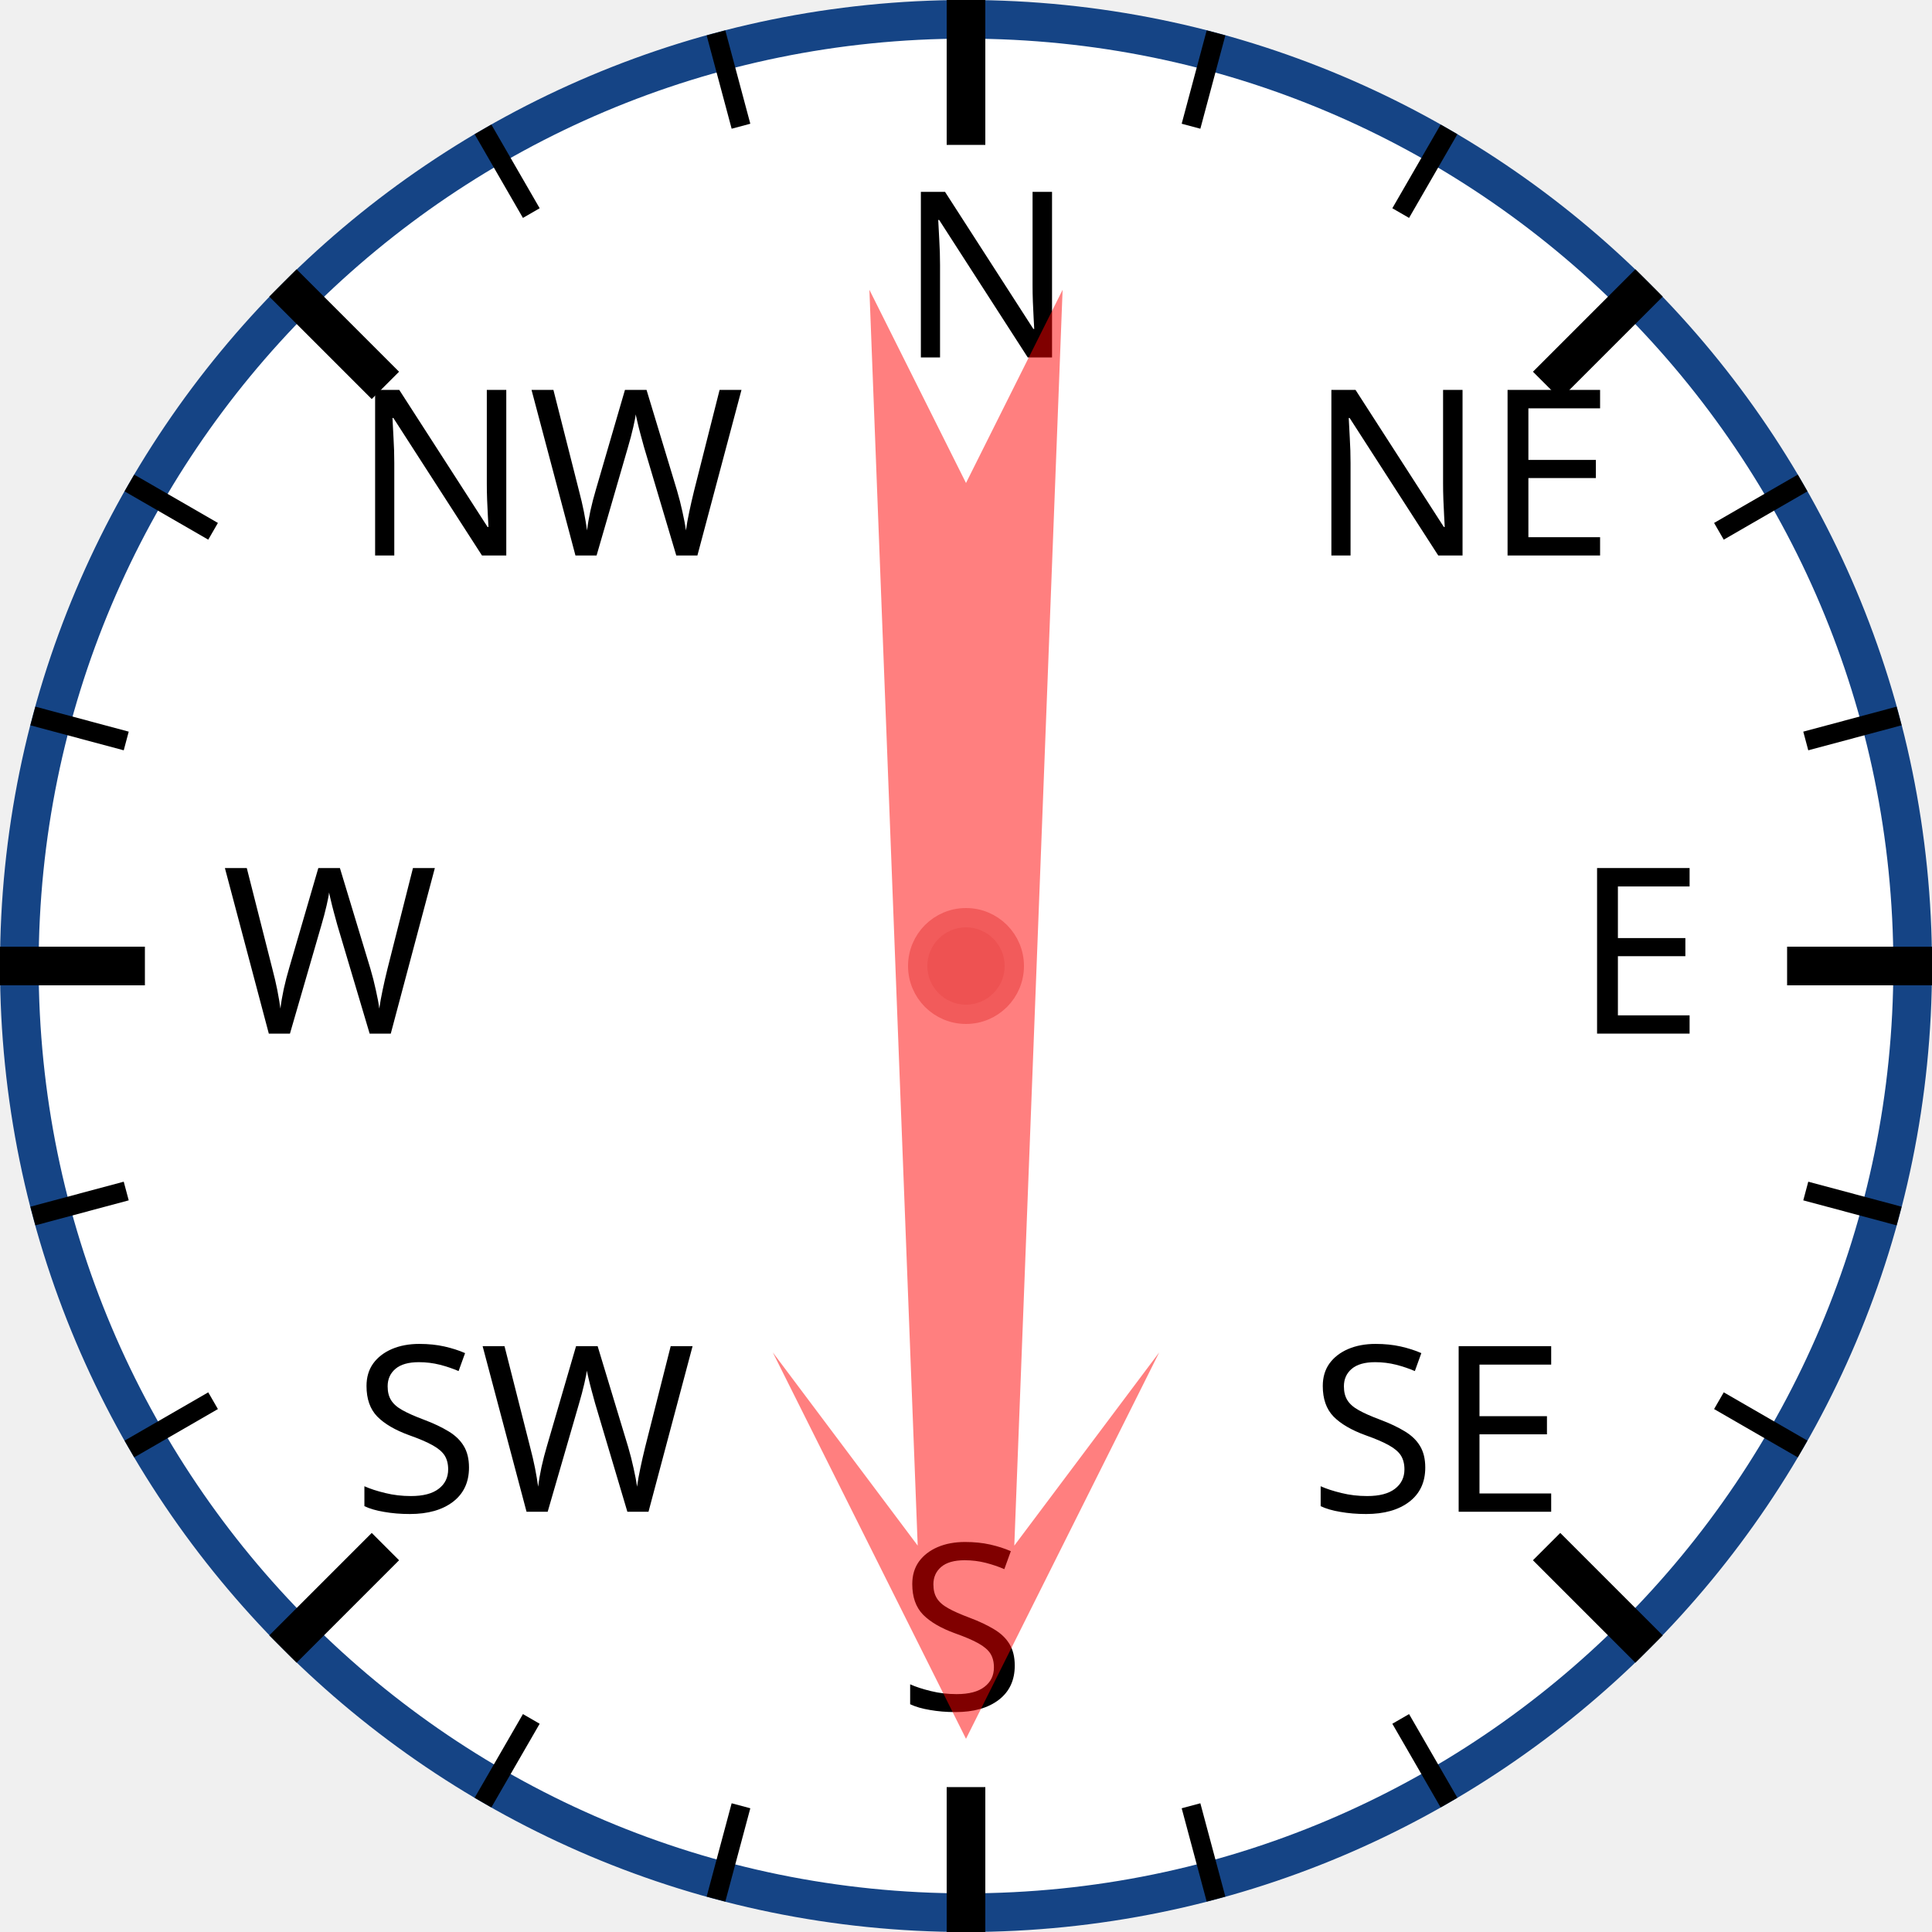
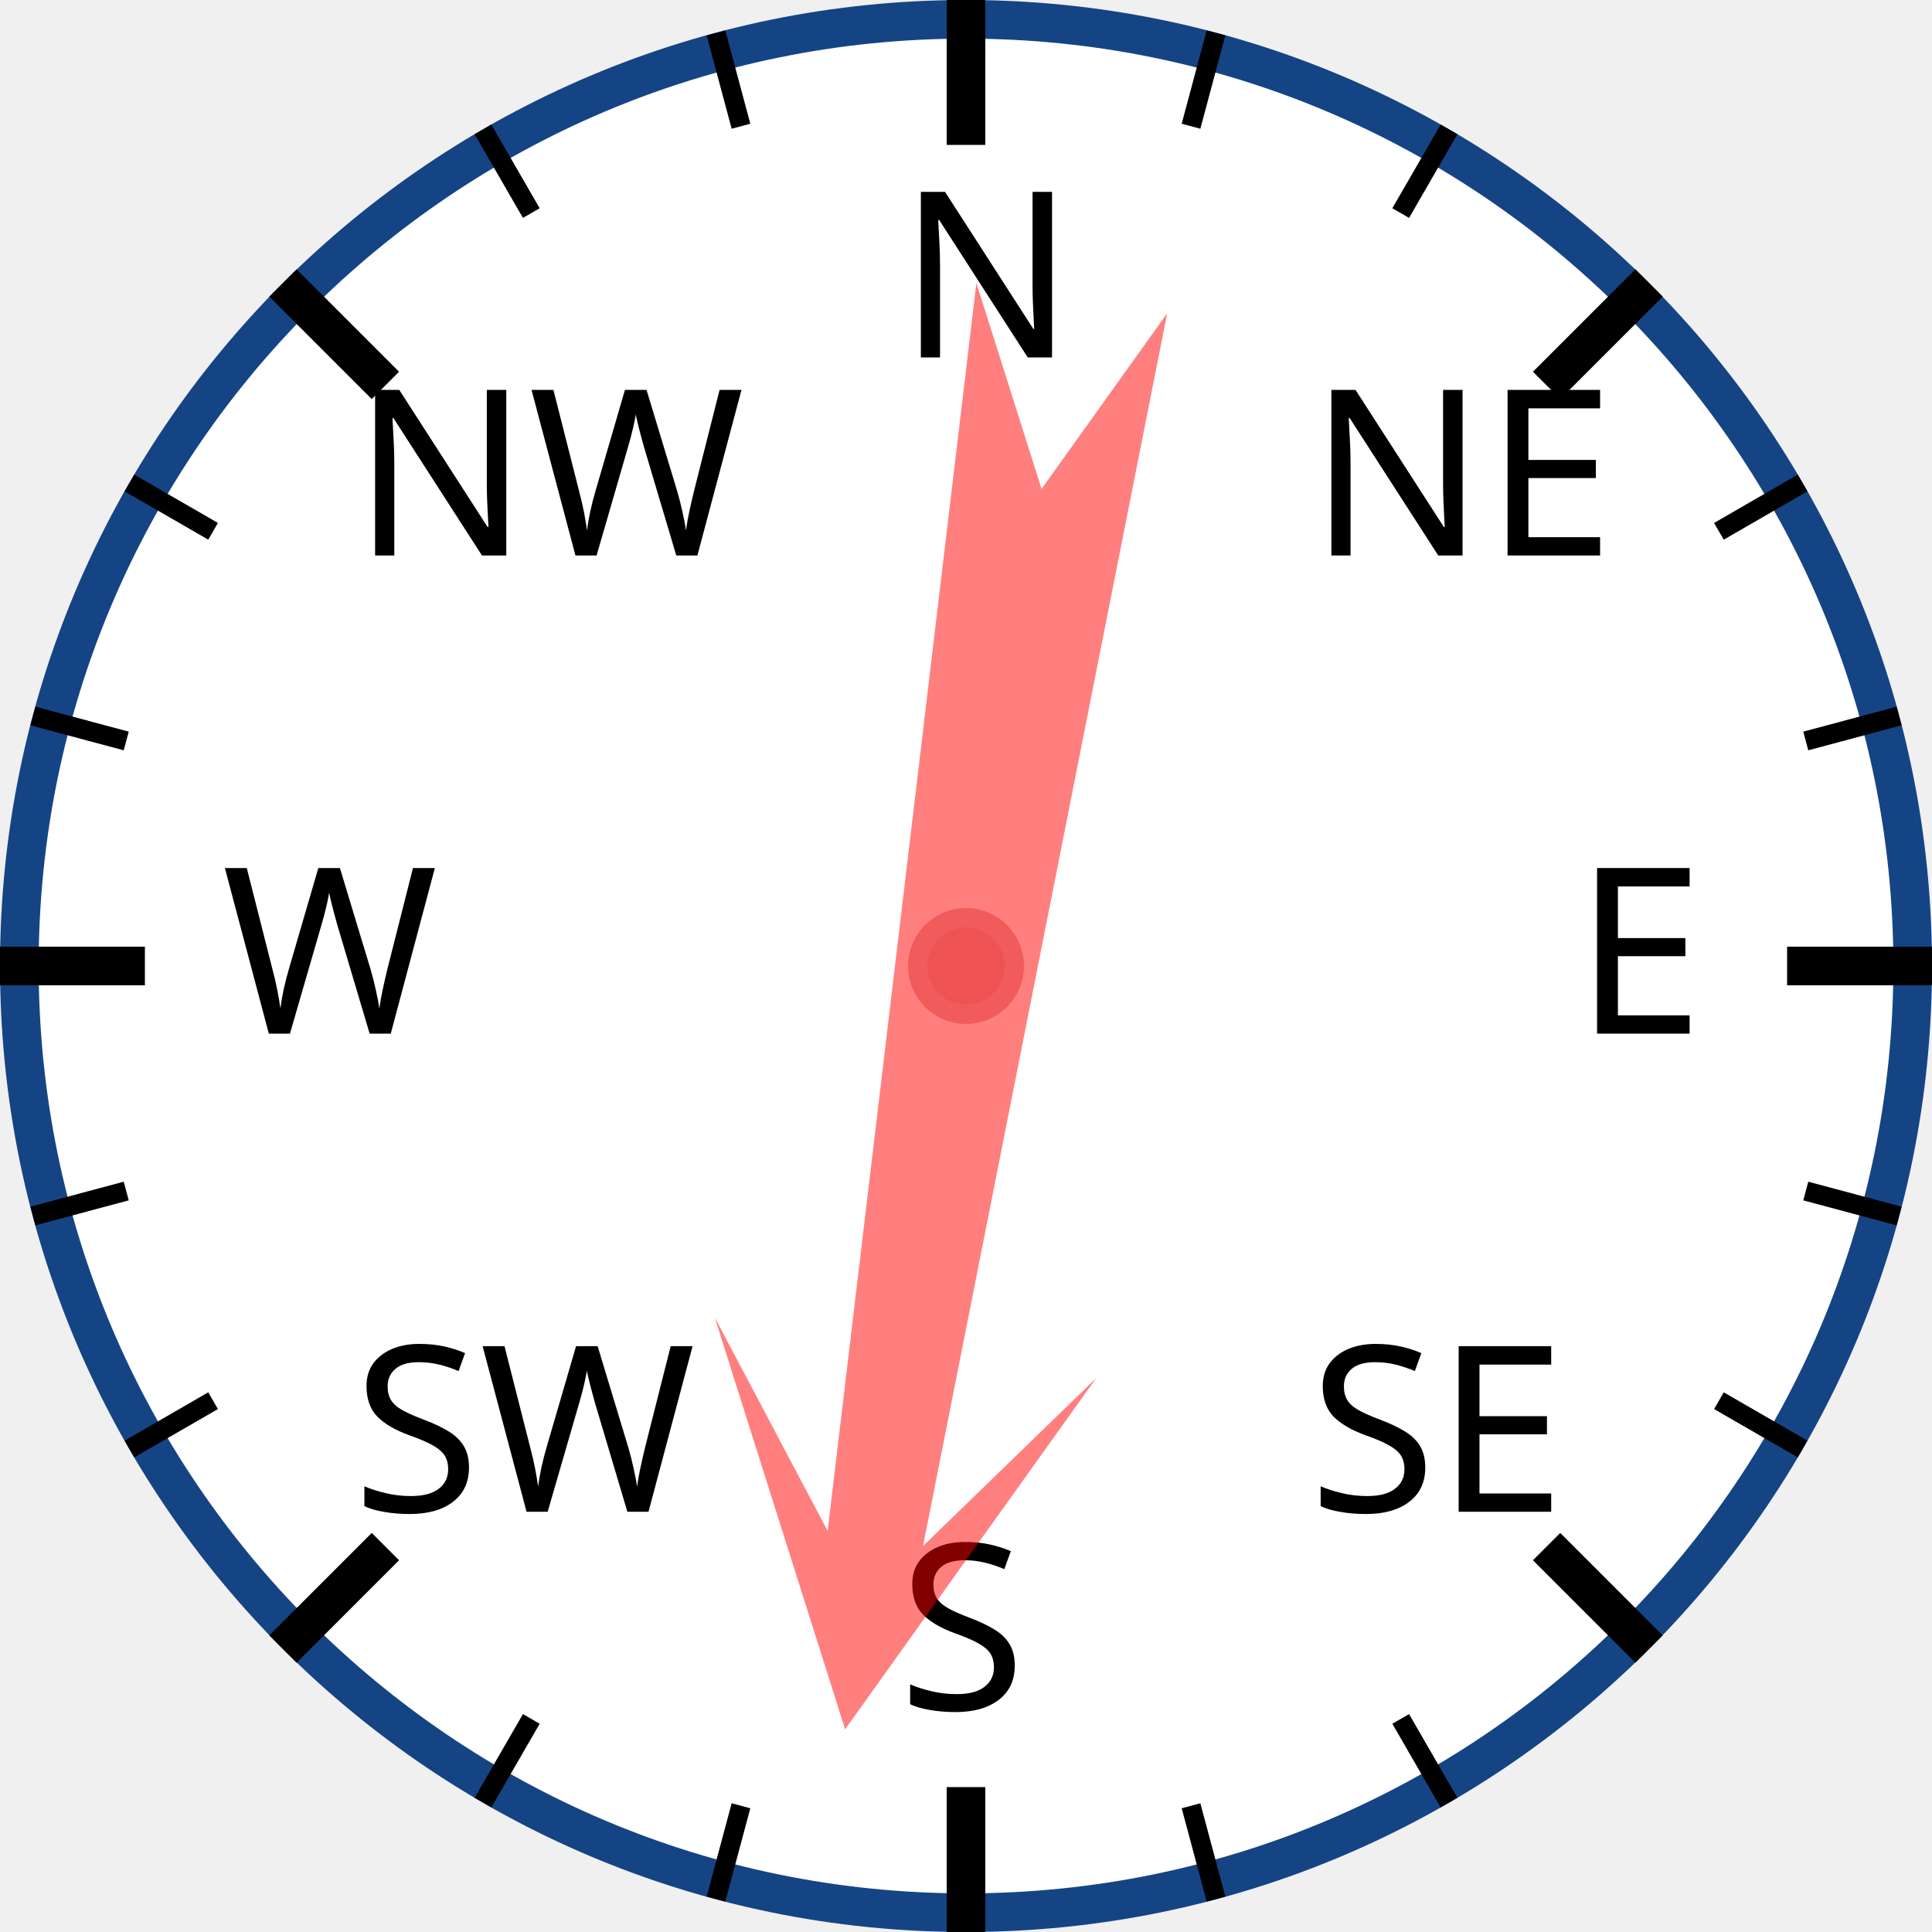
<svg xmlns="http://www.w3.org/2000/svg" width="120px" height="120px" viewBox="0 0 200 200">
  <circle cx="100" cy="100" r="98" style="fill: white; stroke: #154485; stroke-width: 4;" />
  <text x="93.0" y="37.0" style="font-family: sans-serif; font-size: 18pt;">N</text>
  <line x1="100.0" y1="0.0" x2="100.0" y2="15.0" style="stroke: black; stroke-width: 4;" />
  <line x1="74.118" y1="3.407" x2="76.706" y2="13.067" style="stroke: black; stroke-width: 2;" />
  <line x1="50" y1="13.397" x2="55" y2="22.058" style="stroke: black; stroke-width: 2;" />
  <text x="36.503" y="57.503" style="font-family: sans-serif; font-size: 18pt;">NW</text>
  <line x1="29.289" y1="29.289" x2="39.896" y2="39.896" style="stroke: black; stroke-width: 4;" />
  <line x1="13.397" y1="50" x2="22.058" y2="55" style="stroke: black; stroke-width: 2;" />
  <line x1="3.407" y1="74.118" x2="13.067" y2="76.706" style="stroke: black; stroke-width: 2;" />
  <text x="23.0" y="107.0" style="font-family: sans-serif; font-size: 18pt;">W</text>
  <line x1="0.0" y1="100.0" x2="15.0" y2="100.0" style="stroke: black; stroke-width: 4;" />
  <line x1="3.407" y1="125.882" x2="13.067" y2="123.294" style="stroke: black; stroke-width: 2;" />
  <line x1="13.397" y1="150" x2="22.058" y2="145" style="stroke: black; stroke-width: 2;" />
  <text x="36.503" y="156.497" style="font-family: sans-serif; font-size: 18pt;">SW</text>
  <line x1="29.289" y1="170.711" x2="39.896" y2="160.104" style="stroke: black; stroke-width: 4;" />
  <line x1="50" y1="186.603" x2="55" y2="177.942" style="stroke: black; stroke-width: 2;" />
  <line x1="74.118" y1="196.593" x2="76.706" y2="186.933" style="stroke: black; stroke-width: 2;" />
  <text x="93" y="177.0" style="font-family: sans-serif; font-size: 18pt;">S</text>
  <line x1="100" y1="200.0" x2="100" y2="185.0" style="stroke: black; stroke-width: 4;" />
  <line x1="125.882" y1="196.593" x2="123.294" y2="186.933" style="stroke: black; stroke-width: 2;" />
  <line x1="150.0" y1="186.603" x2="145.0" y2="177.942" style="stroke: black; stroke-width: 2;" />
  <text x="135.497" y="156.497" style="font-family: sans-serif; font-size: 18pt;">SE</text>
  <line x1="170.711" y1="170.711" x2="160.104" y2="160.104" style="stroke: black; stroke-width: 4;" />
  <line x1="186.603" y1="150" x2="177.942" y2="145" style="stroke: black; stroke-width: 2;" />
  <line x1="196.593" y1="125.882" x2="186.933" y2="123.294" style="stroke: black; stroke-width: 2;" />
  <text x="163.0" y="107" style="font-family: sans-serif; font-size: 18pt;">E</text>
  <line x1="200.0" y1="100" x2="185.0" y2="100" style="stroke: black; stroke-width: 4;" />
  <line x1="196.593" y1="74.118" x2="186.933" y2="76.706" style="stroke: black; stroke-width: 2;" />
  <line x1="186.603" y1="50" x2="177.942" y2="55" style="stroke: black; stroke-width: 2;" />
  <text x="135.497" y="57.503" style="font-family: sans-serif; font-size: 18pt;">NE</text>
  <line x1="170.711" y1="29.289" x2="160.104" y2="39.896" style="stroke: black; stroke-width: 4;" />
  <line x1="150" y1="13.397" x2="145" y2="22.058" style="stroke: black; stroke-width: 2;" />
  <line x1="125.882" y1="3.407" x2="123.294" y2="13.067" style="stroke: black; stroke-width: 2;" />
-   <polygon points="100 20 120 60 105 40 110 170 100 150 90 170 95 40 80 60" style="fill: red; fill-opacity: 0.5;" transform="rotate(180,100,100)" />
+   <polygon points="100 20 120 60 105 40 110 170 100 150 90 170 95 40 80 60" style="fill: red; fill-opacity: 0.5;" transform="rotate(189,100,100)" />
  <circle cx="100" cy="100" r="5" style="fill: #EE5252; stroke: #F25B5B; stroke-width: 2;" />
</svg>
